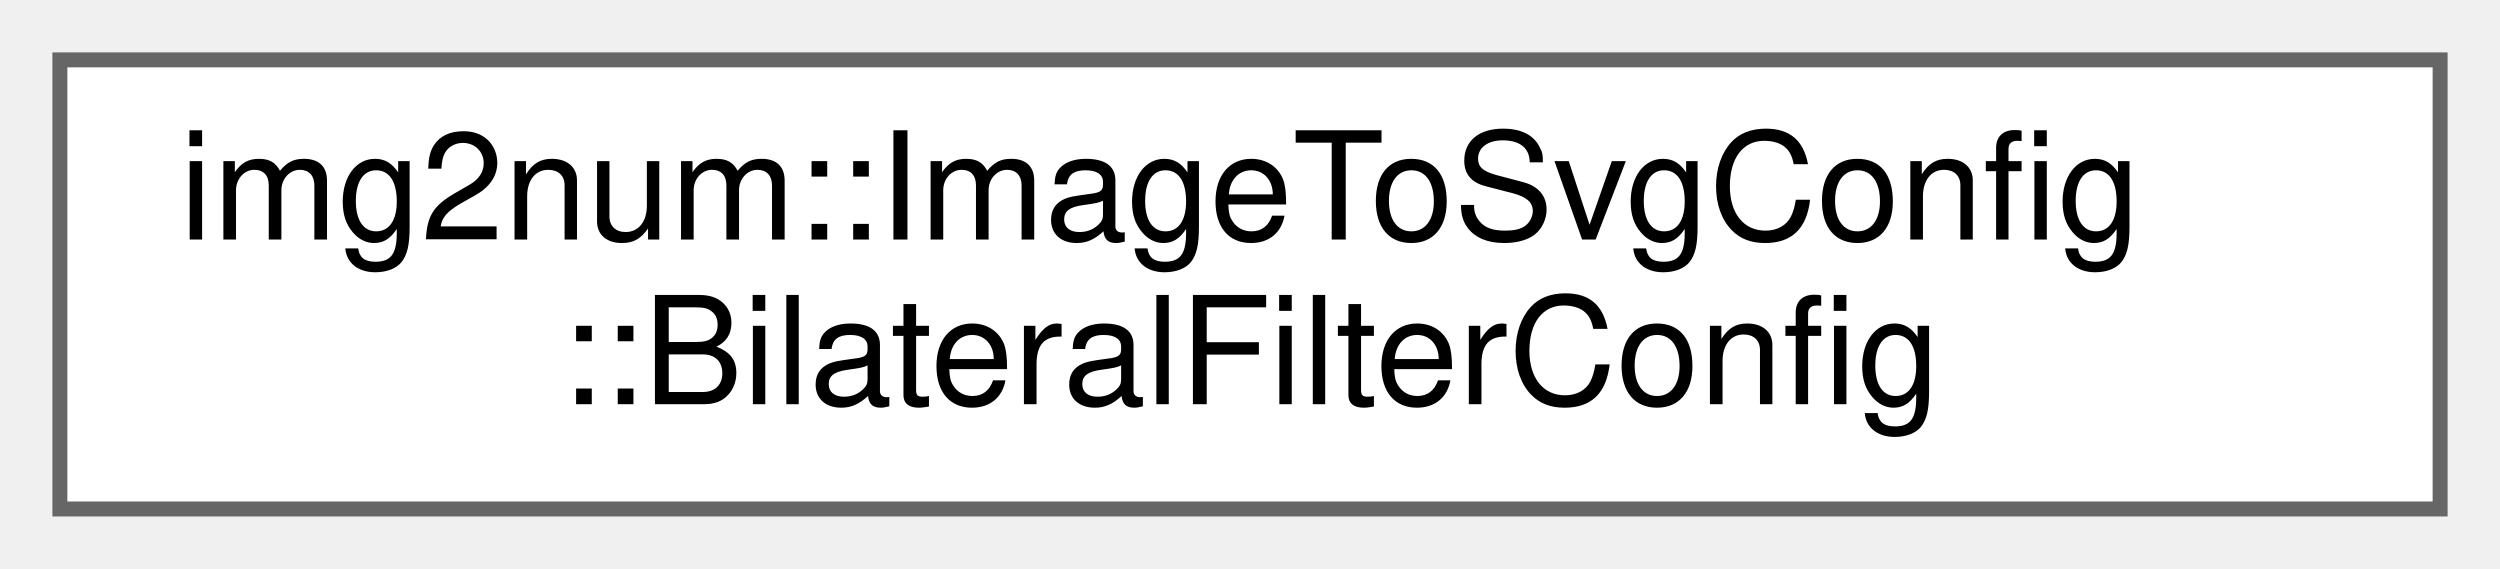
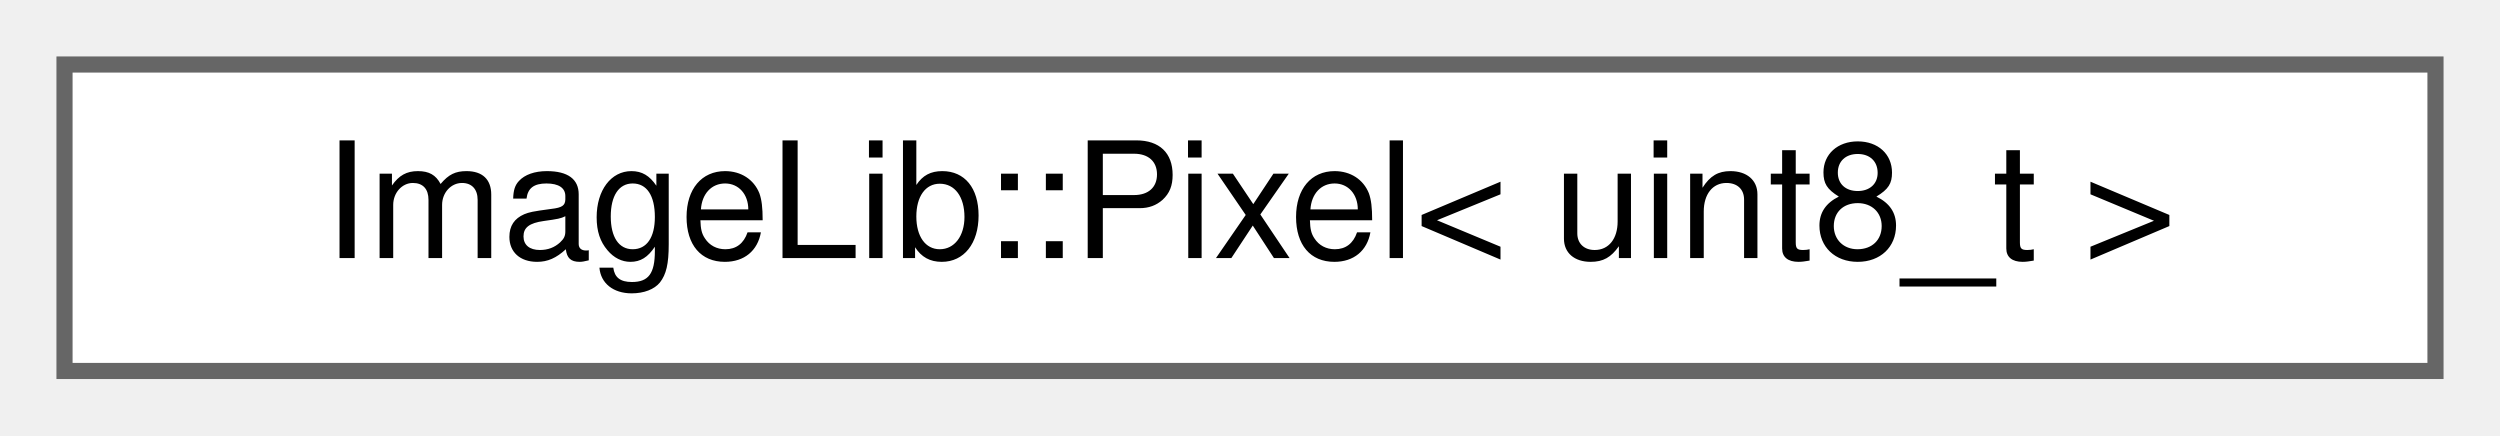
- <svg xmlns="http://www.w3.org/2000/svg" xmlns:xlink="http://www.w3.org/1999/xlink" width="167pt" height="38pt" viewBox="0.00 0.00 167.00 38.00">
-   <g id="graph0" class="graph" transform="scale(1 1) rotate(0) translate(4 34)">
+ <svg xmlns="http://www.w3.org/2000/svg" xmlns:xlink="http://www.w3.org/1999/xlink" width="155pt" height="27pt" viewBox="0.00 0.00 155.00 27.00">
+   <g id="graph0" class="graph" transform="scale(1 1) rotate(0) translate(4 23)">
    <g id="Node000000" class="node">
      <g id="a_Node000000">
-         <a xlink:href="structimg2num_1_1ImageToSvgConfig_1_1BilateralFilterConfig.html" target="_top" xlink:title="Configuration settings for the bilateral filter in image_to_svg.">
-           <polygon fill="white" stroke="#666666" points="159,-30 0,-30 0,0 159,0 159,-30" />
-           <text text-anchor="start" x="8" y="-18" font-family="Helvetica,sans-Serif" font-size="10.00">img2num::ImageToSvgConfig</text>
-           <text text-anchor="middle" x="79.5" y="-7" font-family="Helvetica,sans-Serif" font-size="10.00">::BilateralFilterConfig</text>
+         <a xlink:href="structImageLib_1_1Pixel.html" target="_top" xlink:title=" ">
+           <polygon fill="white" stroke="#666666" points="147,-19 0,-19 0,0 147,0 147,-19" />
+           <text text-anchor="middle" x="73.5" y="-7" font-family="Helvetica,sans-Serif" font-size="10.00">ImageLib::Pixel&lt; uint8_t &gt;</text>
        </a>
      </g>
    </g>
  </g>
</svg>
